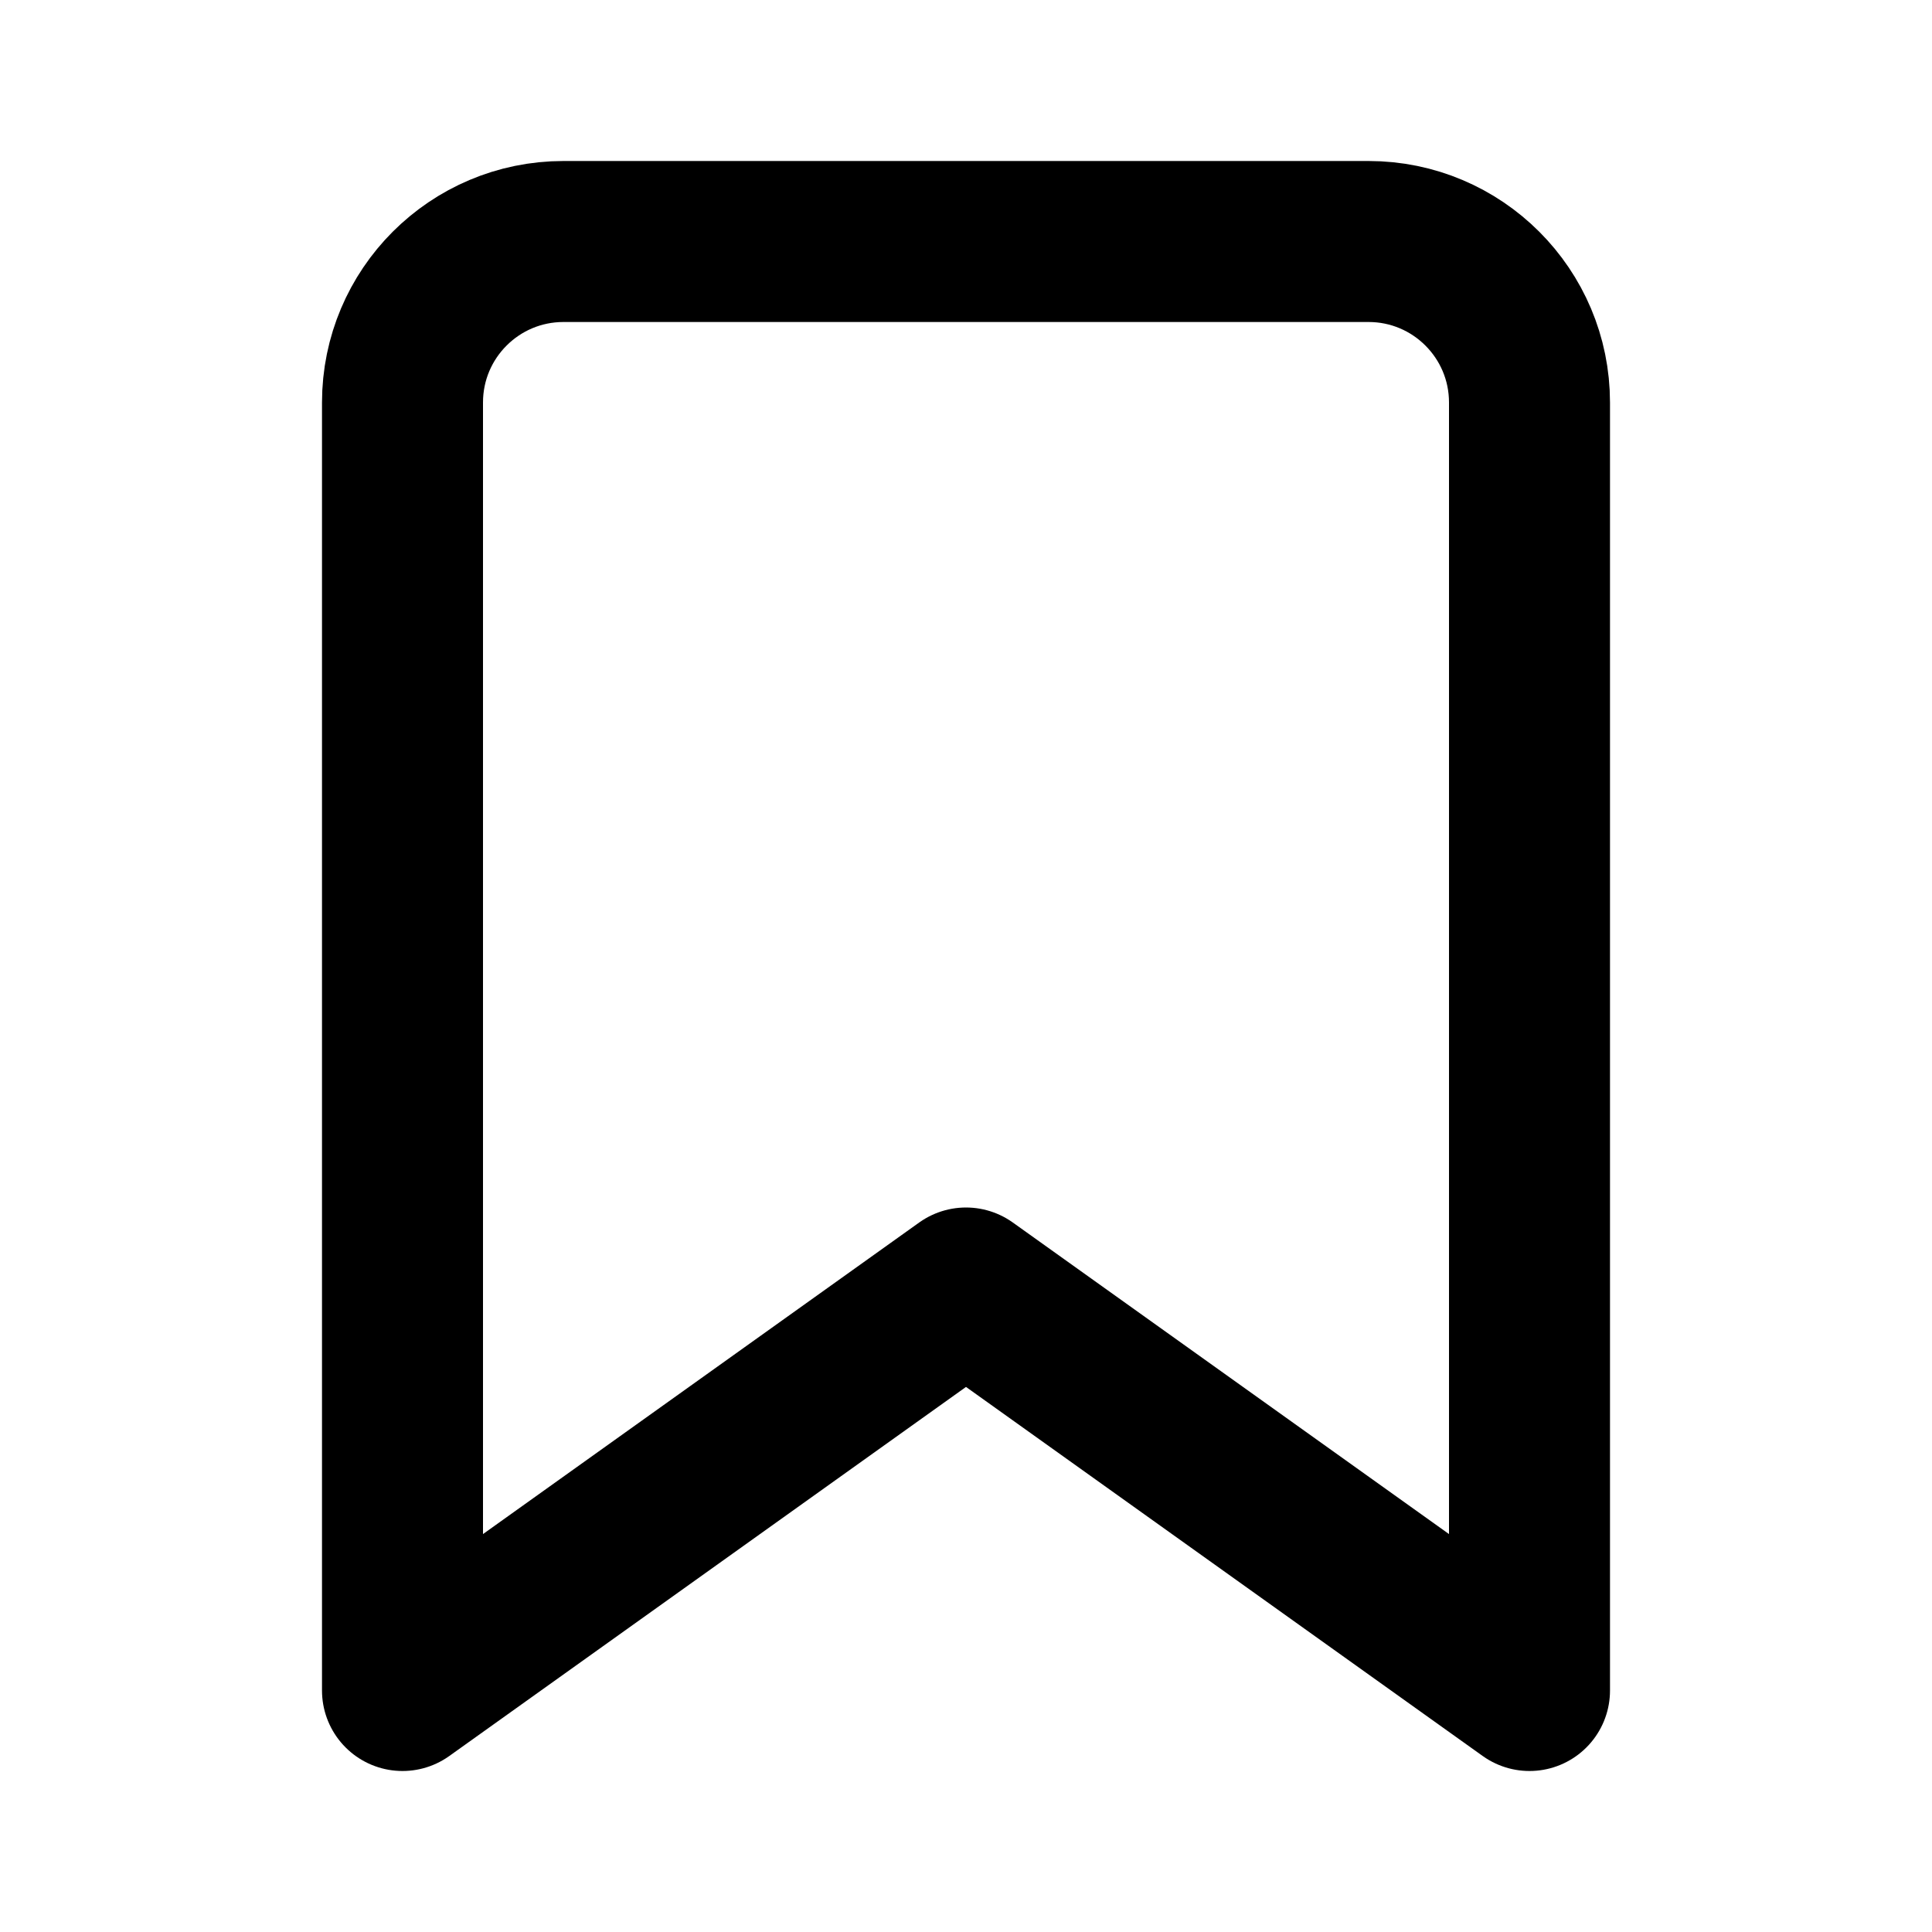
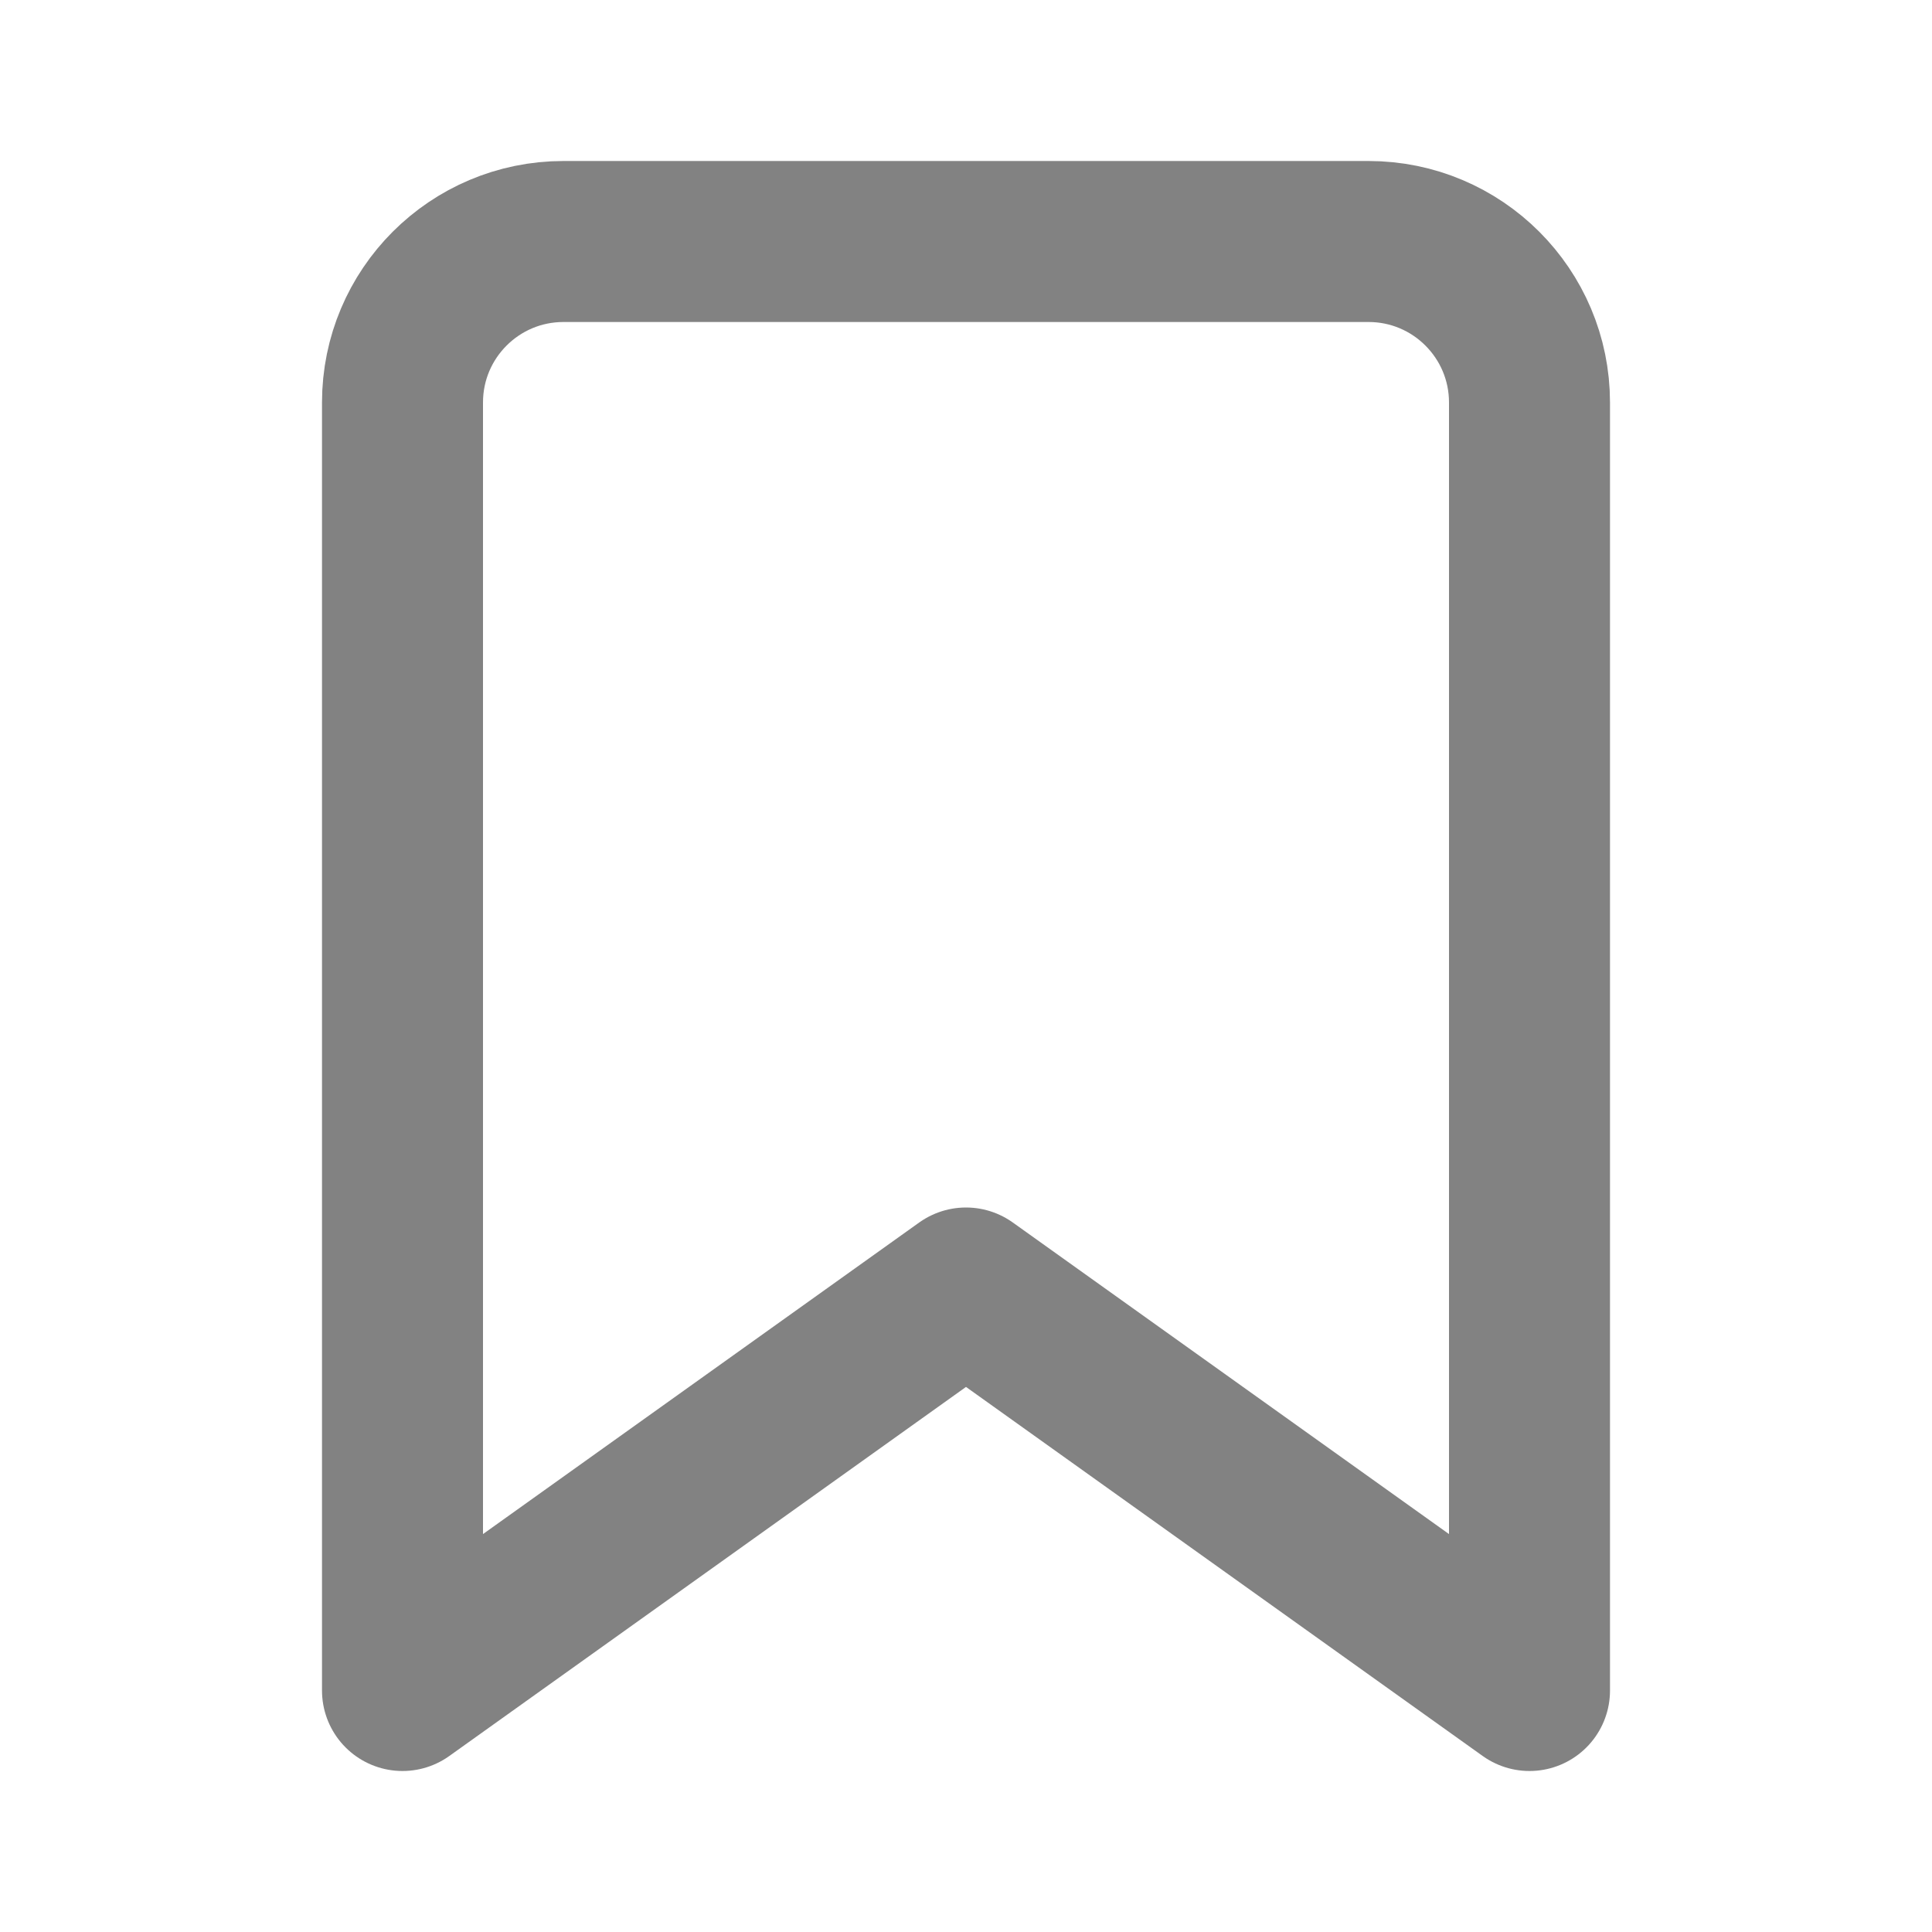
- <svg xmlns="http://www.w3.org/2000/svg" width="16" height="16" viewBox="0 0 24 24" fill="none" stroke="currentColor" stroke-width="2" stroke-linecap="round" stroke-linejoin="round">
+ <svg xmlns="http://www.w3.org/2000/svg" width="16" height="16" viewBox="0 0 24 24" fill="none" stroke="#828282" stroke-width="2" stroke-linecap="round" stroke-linejoin="round">
  <path d="M19 21l-7-5-7 5V5a2 2 0 0 1 2-2h10a2 2 0 0 1 2 2z" />
</svg>
